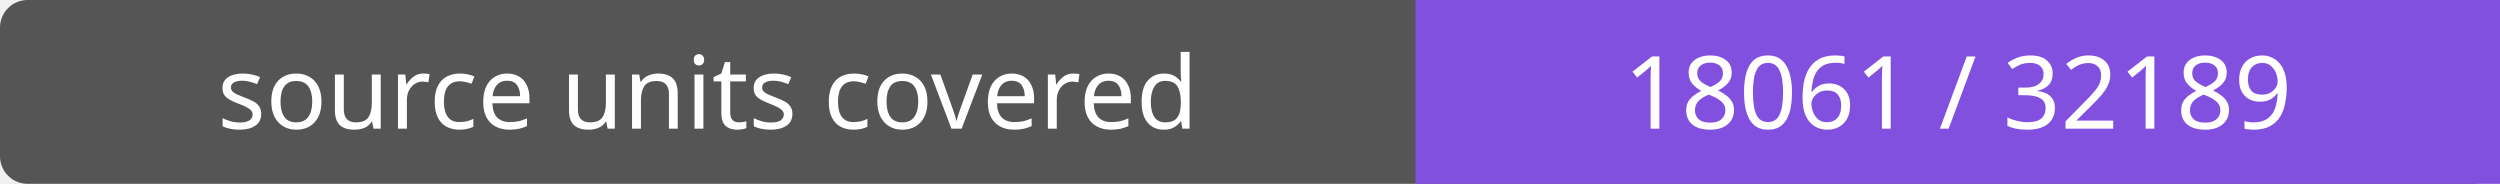
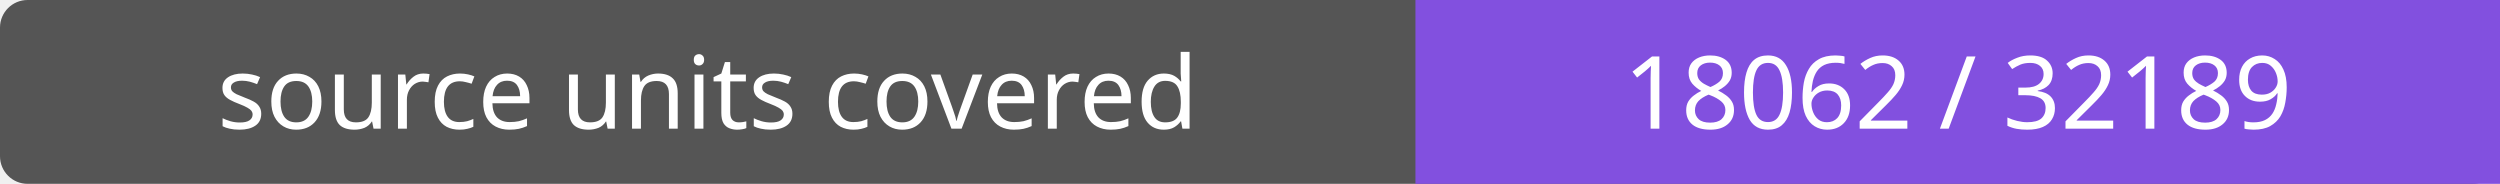
- <svg xmlns="http://www.w3.org/2000/svg" width="272" height="20" role="img" aria-label="source units covered: 18061 / 32189">
+ <svg xmlns="http://www.w3.org/2000/svg" width="272" height="20" role="img" aria-label="source units covered: 18062 / 32189">
  <rect width="272" height="20" rx="3" fill="#555" />
  <path fill="#8250df" d="M154 0h118v20H154z" />
  <g fill="#fff" text-anchor="middle" font-family="Verdana,sans-serif" font-size="11">
    <text x="77.0" y="14">source units covered</text>
-     <text x="213.0" y="14">18061 / 32189</text>
+     <text x="213.0" y="14">18062 / 32189</text>
  </g>
</svg>
